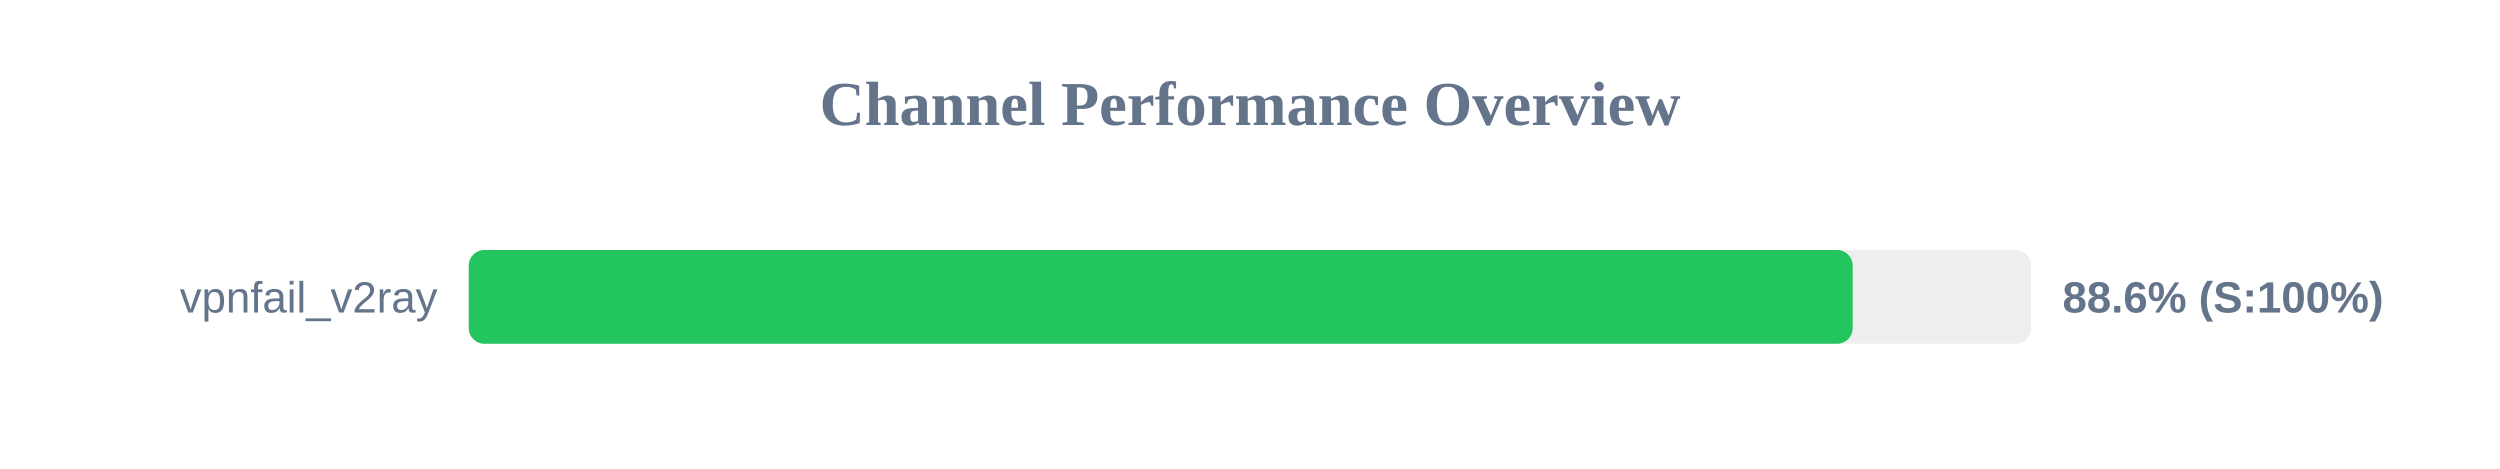
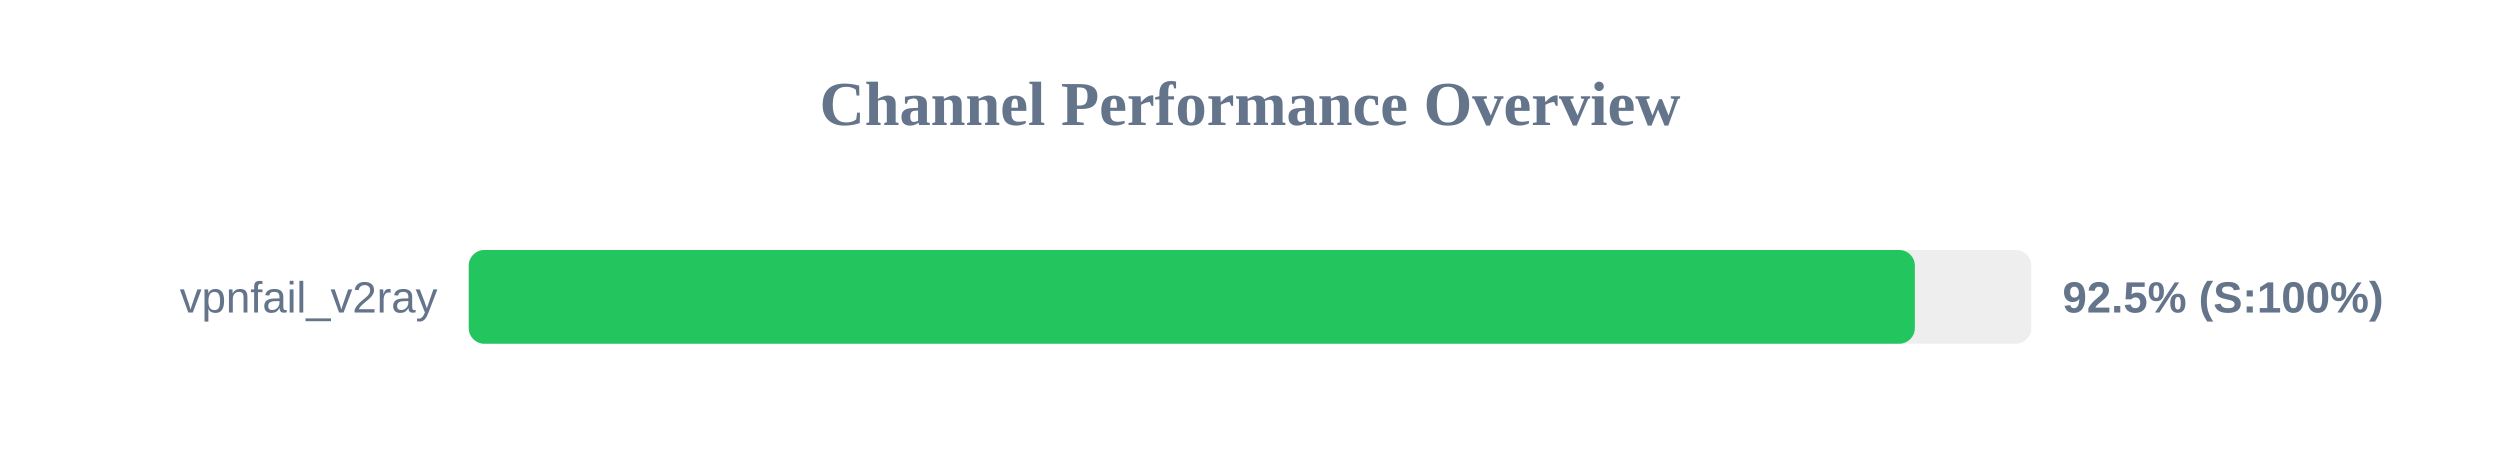
<svg xmlns="http://www.w3.org/2000/svg" width="800" height="150" version="1.1">
  <style>
        .row { font: 14px Arial; fill: #64748b; }
        .score { font: bold 14px Arial; fill: #64748b; }
    </style>
  <text x="400" y="40" text-anchor="middle" font-size="20px" font-weight="bold" fill="#64748b">Channel Performance Overview</text>
  <rect x="150" y="80" width="500" height="30" fill="#eee" rx="5" />
-   <rect x="150" y="80" width="442.85" height="30" fill="#22c55e" rx="5" />
+   <rect x="150" y="80" width="462.75" height="30" fill="#22c55e" rx="5" />
  <text x="140" y="100" text-anchor="end" class="row">vpnfail_v2ray</text>
-   <text x="660" y="100" text-anchor="start" class="score">88.6% (S:100%)</text>
+   <text x="660" y="100" text-anchor="start" class="score">92.5% (S:100%)</text>
</svg>
